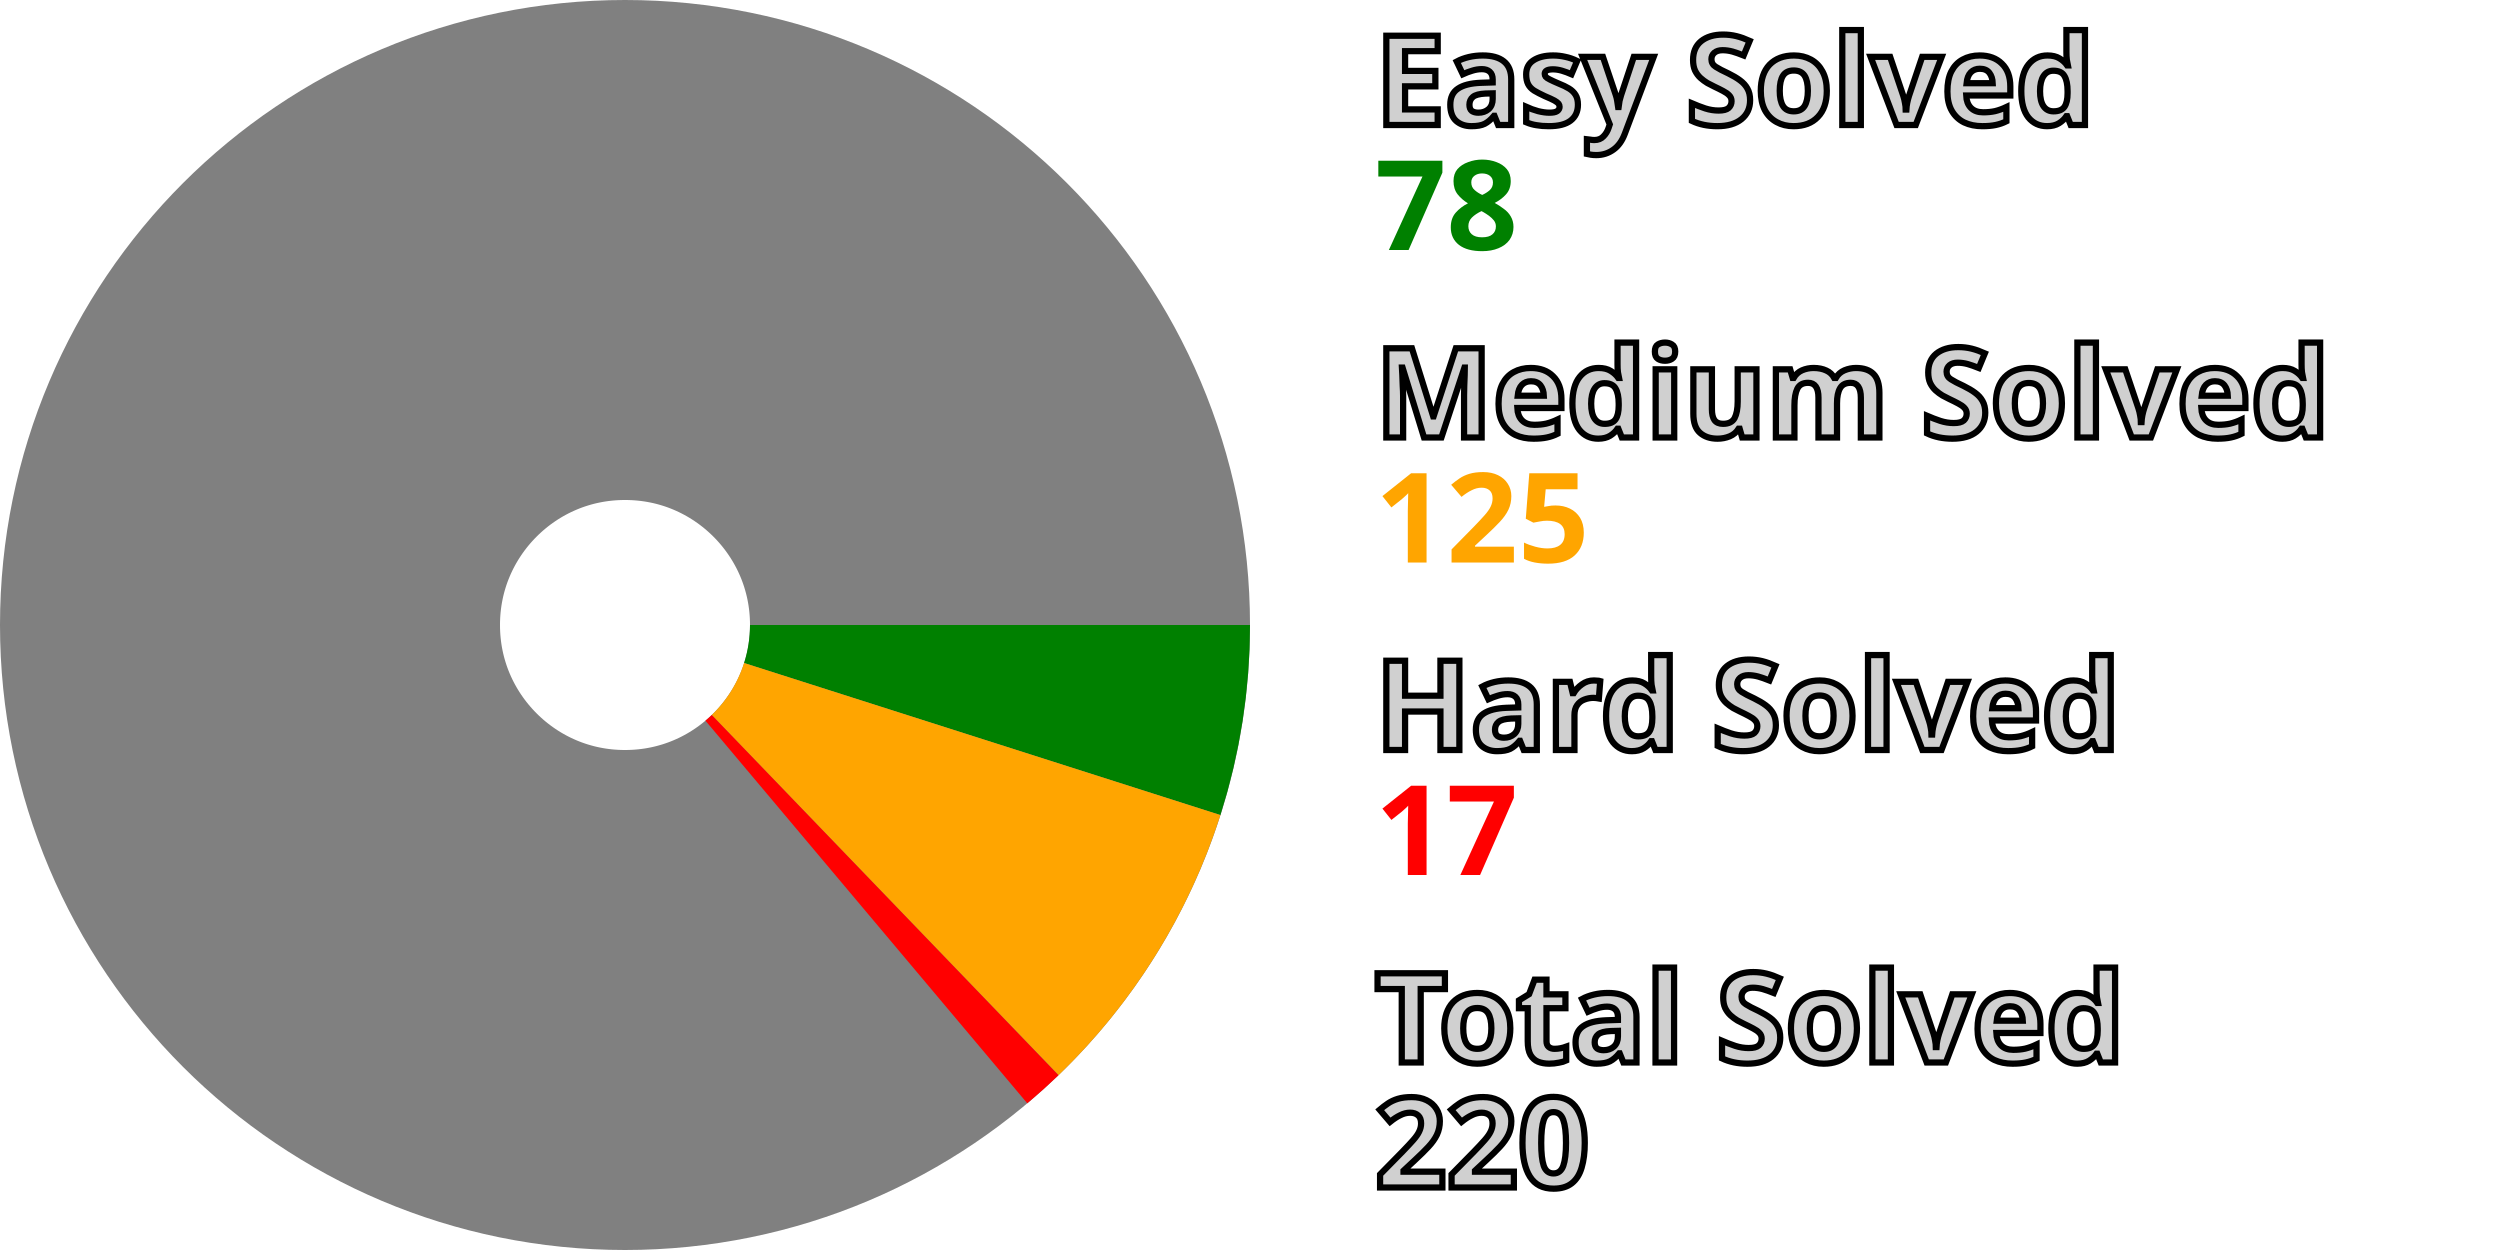
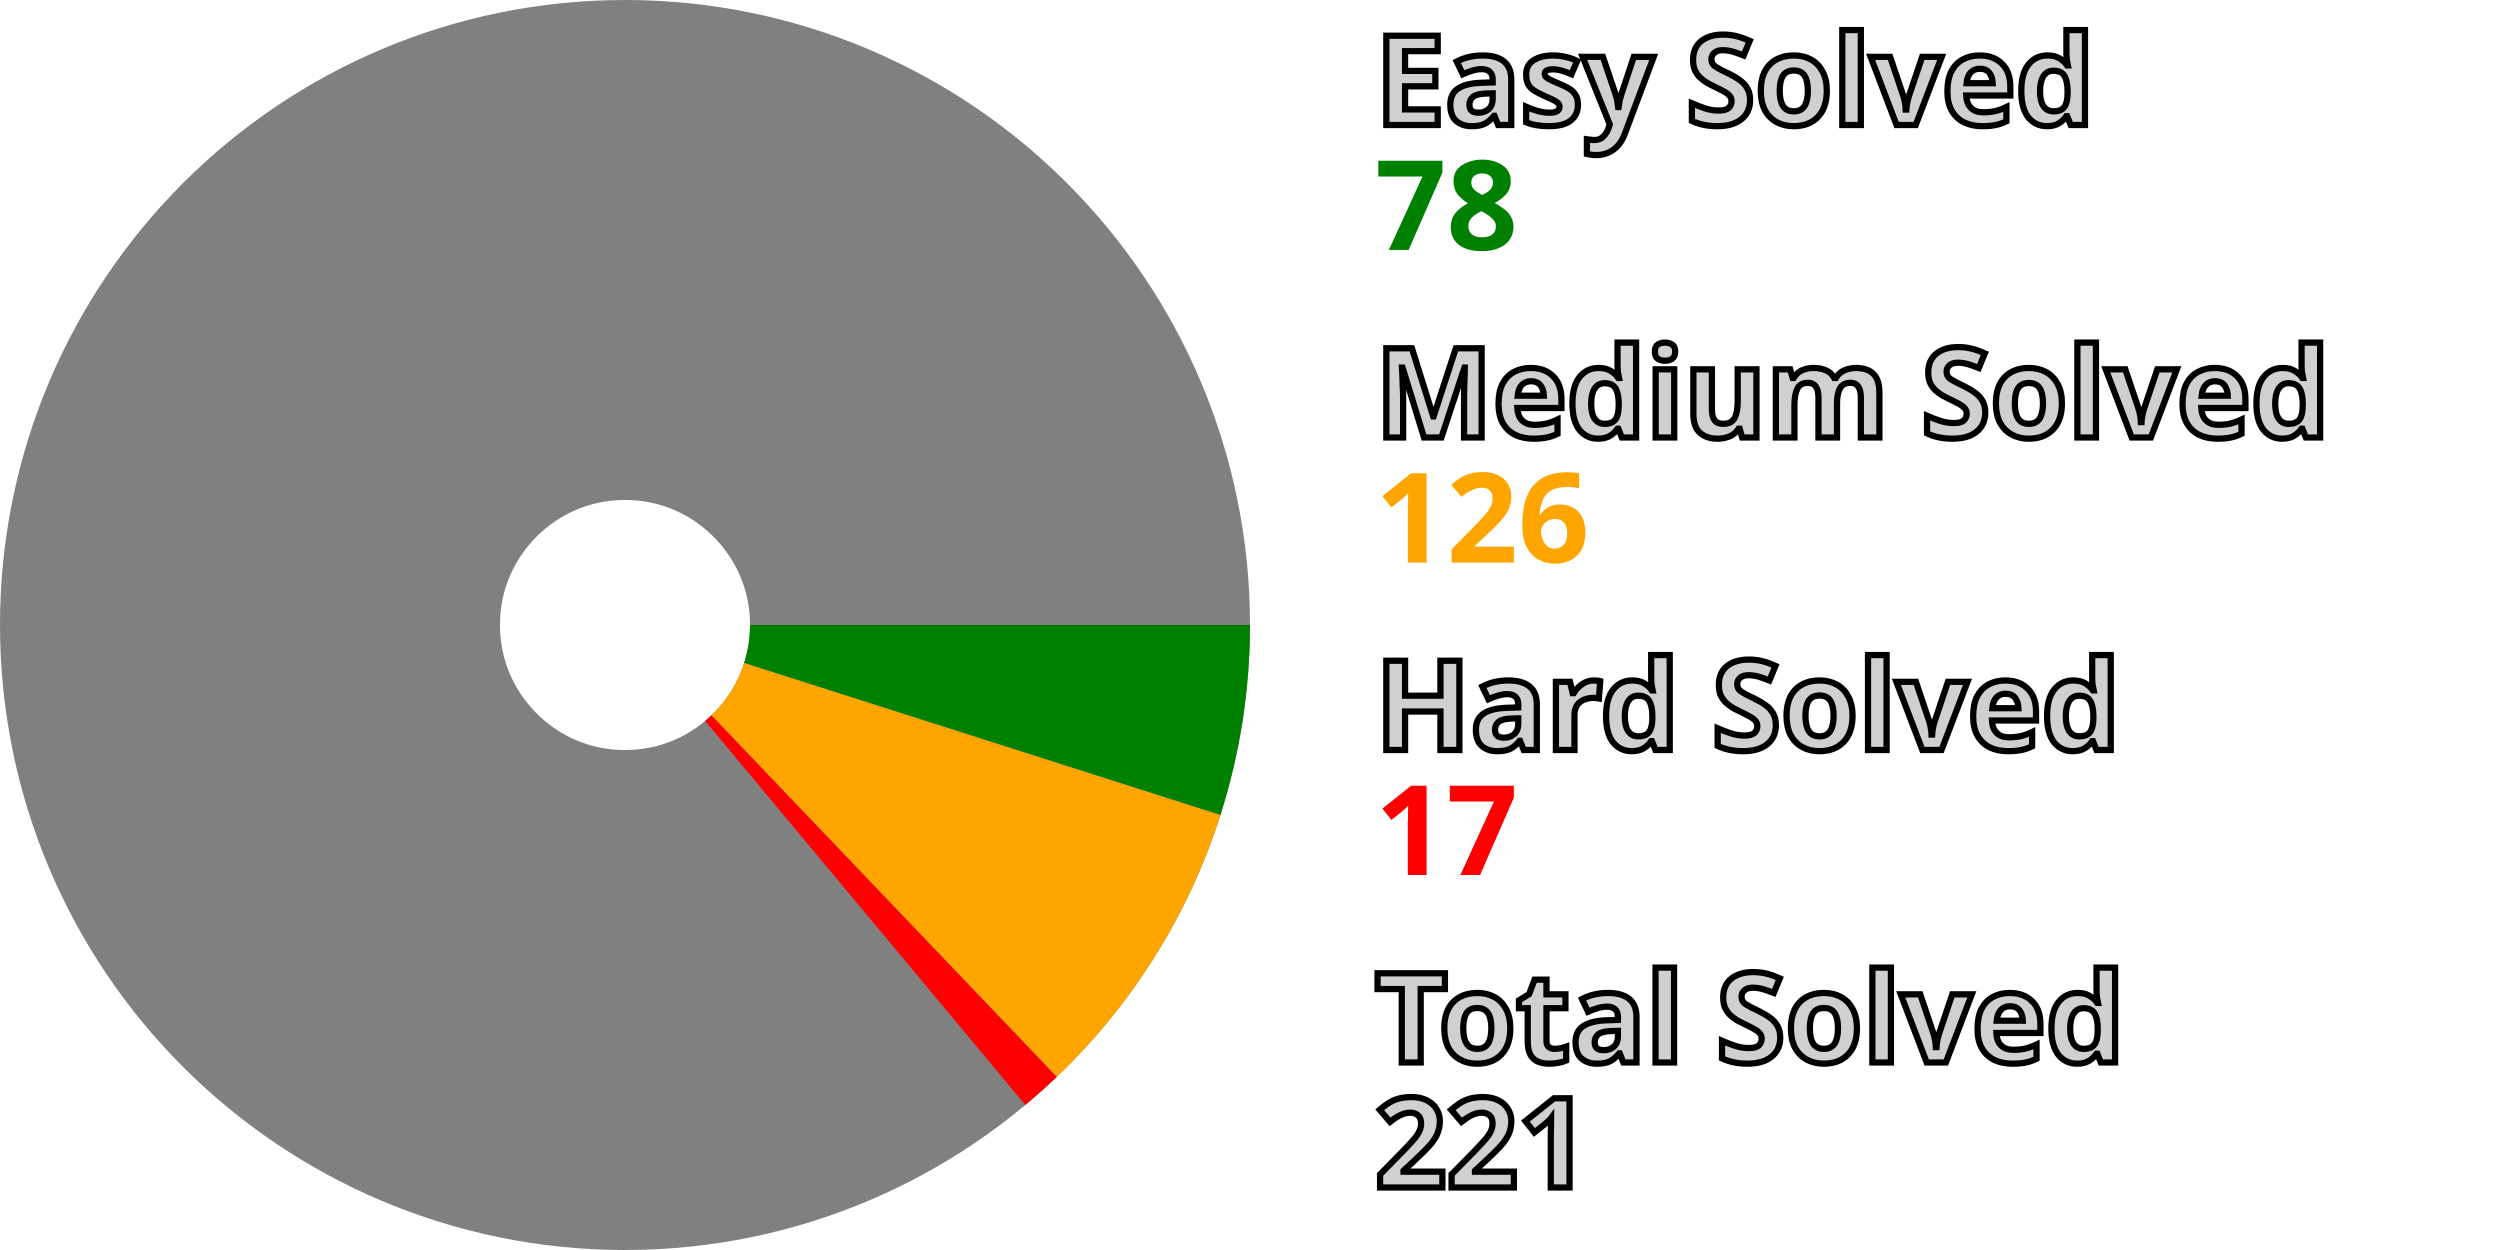
<svg xmlns="http://www.w3.org/2000/svg" width="200" height="100" viewBox="0 0 200 100" stroke-width="40" fill="none">
  <style>.small {font: bold 10px sans-serif; fill: #d0d0d0; stroke: black; stroke-width: 0.5px;}</style>
  <style>.esy {font: bold 10px sans-serif; fill: green;}</style>
  <style>.mdm {font: bold 10px sans-serif; fill: orange;}</style>
  <style>.hrd {font: bold 10px sans-serif; fill: red;}</style>
  <circle cx="50" cy="50" r="30.0" stroke="gray" />
  <path d="M80.0 50 A 30.0 30.0, 0, 0, 1, 78.579 59.123" stroke="green" />
-   <path d="M78.579 59.123 A 30.0 30.0, 0, 0, 1, 70.81 71.609" stroke="orange" />
-   <path d="M70.81 71.609 A 30.0 30.0, 0, 0, 1, 69.309 72.96" stroke="red" />
+   <path d="M78.579 59.123 A 30.0 30.0, 0, 0, 1, 70.725 71.691" stroke="orange" />
+   <path d="M70.725 71.691 A 30.0 30.0, 0, 0, 1, 69.218 73.036" stroke="red" />
  <text x="110.0" y="10.0" class="small">Easy Solved</text>
  <text x="110.0" y="20.0" class="esy">78</text>
  <text x="110.0" y="35.0" class="small">Medium Solved</text>
-   <text x="110.0" y="45.0" class="mdm">125</text>
+   <text x="110.0" y="45.0" class="mdm">126</text>
  <text x="110.0" y="60.0" class="small">Hard Solved</text>
  <text x="110.0" y="70.0" class="hrd">17</text>
  <text x="110.0" y="85.0" class="small">Total Solved</text>
-   <text x="110.0" y="95.0" class="small">220</text>
+   <text x="110.0" y="95.0" class="small">221</text>
</svg>
